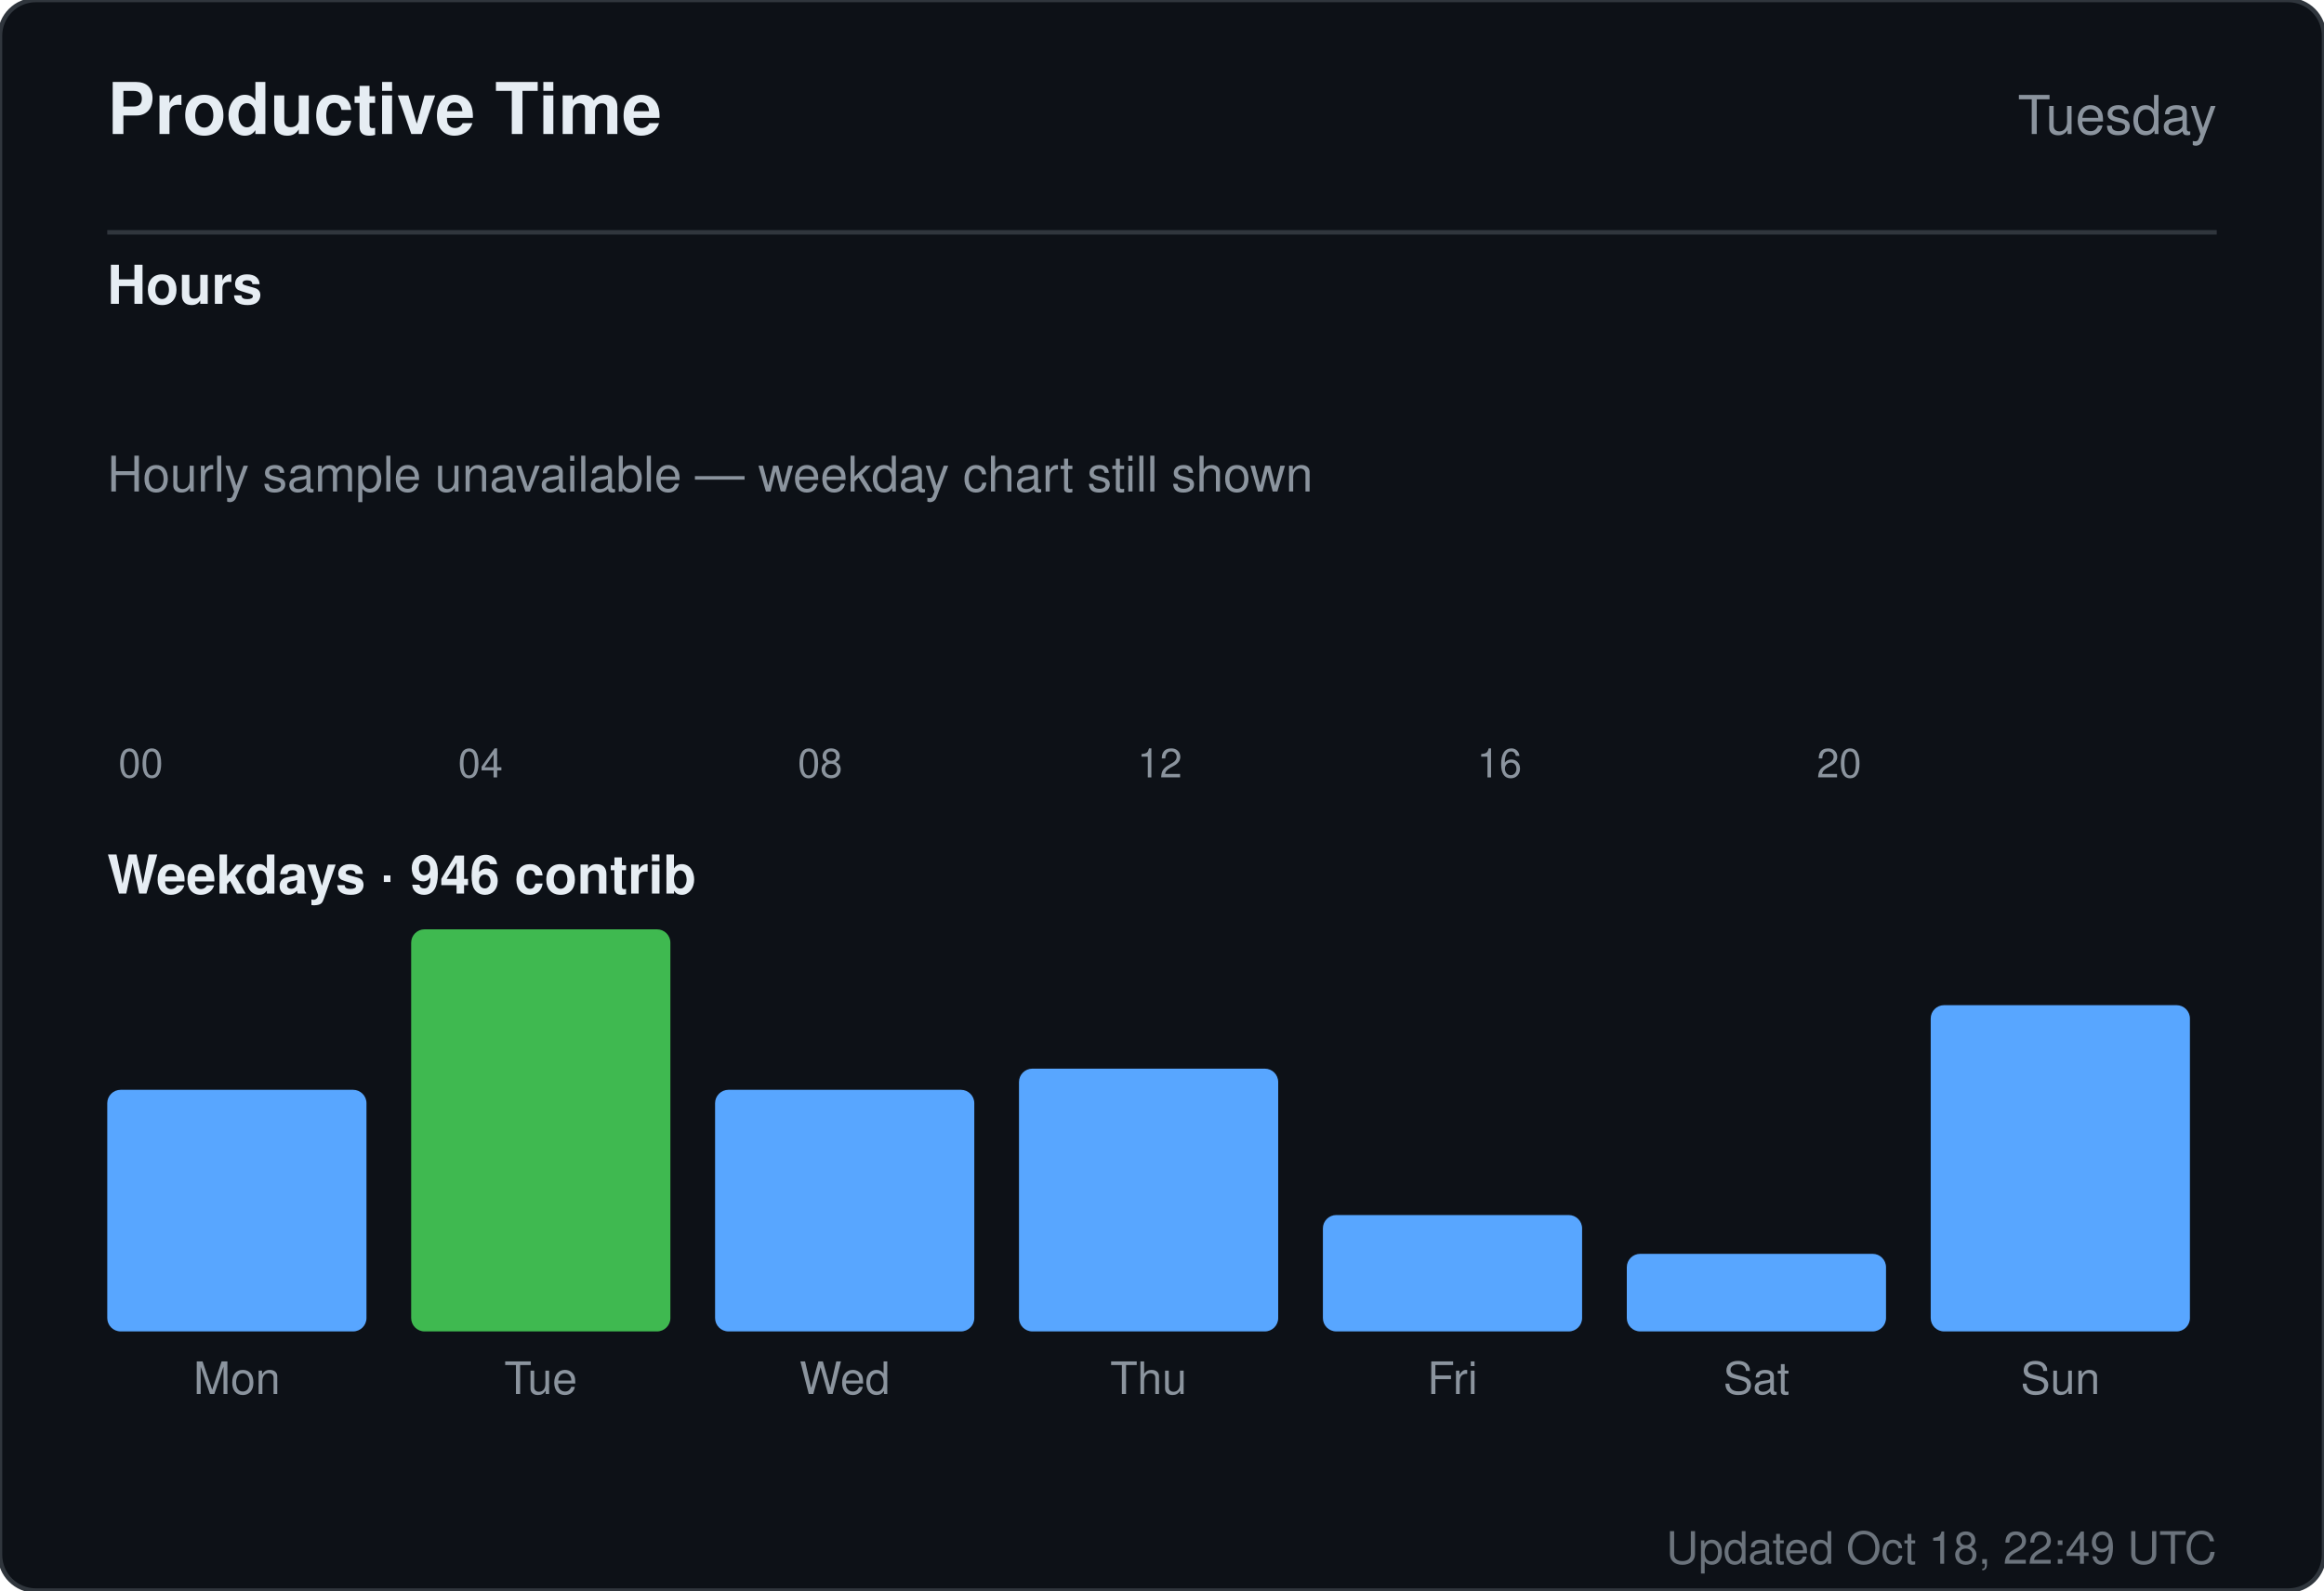
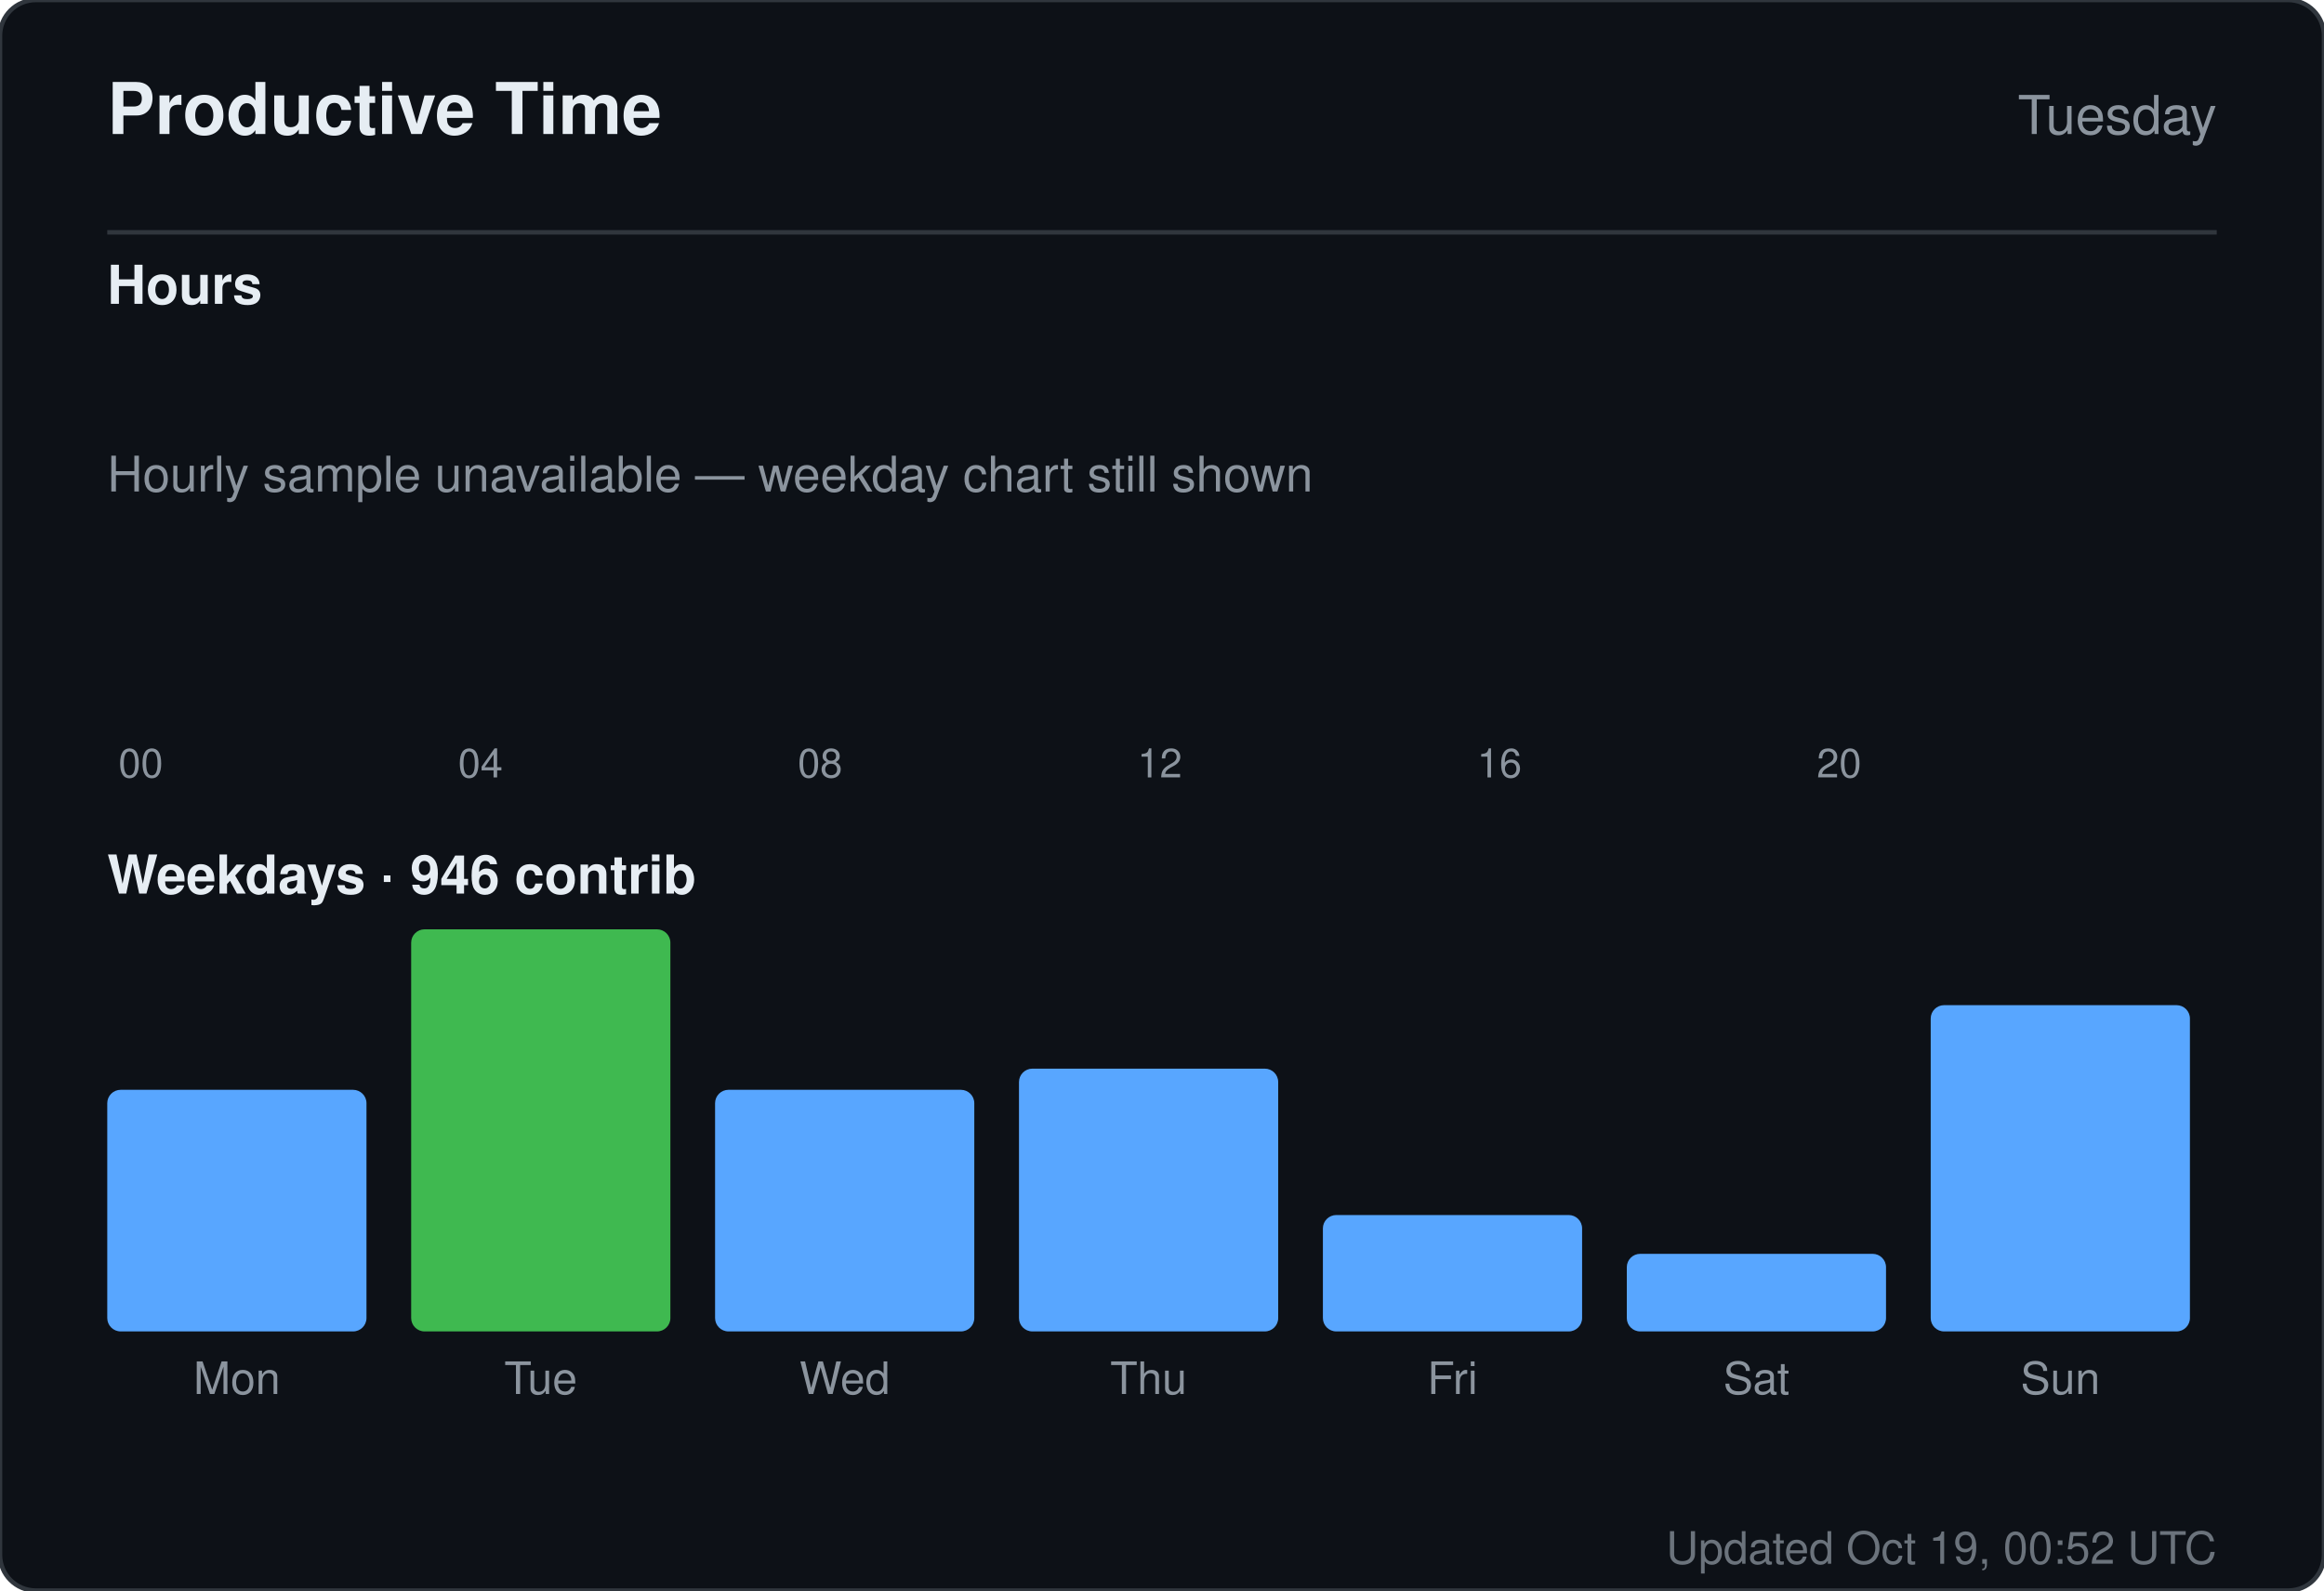
<svg xmlns="http://www.w3.org/2000/svg" width="520" height="356" viewBox="0 0 520 356" role="img" aria-label="Productive time for sandiirawan12">
  <rect width="520" height="356" rx="8" fill="#0d1117" stroke="#30363d" />
  <g font-family="-apple-system, BlinkMacSystemFont, Segoe UI, Helvetica, Arial, sans-serif">
    <text x="24" y="30" fill="#e6edf3" font-size="16" font-weight="700">Productive Time</text>
    <text x="496" y="30" fill="#8b949e" font-size="12" text-anchor="end">Tuesday</text>
    <line x1="24" y1="52" x2="496" y2="52" stroke="#30363d" />
    <text x="24" y="68" fill="#e6edf3" font-size="12" font-weight="600">Hours</text>
    <rect x="24" y="160" width="15" height="0" rx="2" fill="#58a6ff" />
    <text x="31.5" y="174" fill="#8b949e" font-size="9" text-anchor="middle">00</text>
    <rect x="43" y="160" width="15" height="0" rx="2" fill="#58a6ff" />
    <rect x="62" y="160" width="15" height="0" rx="2" fill="#58a6ff" />
    <rect x="81" y="160" width="15" height="0" rx="2" fill="#58a6ff" />
    <rect x="100" y="160" width="15" height="0" rx="2" fill="#58a6ff" />
    <text x="107.5" y="174" fill="#8b949e" font-size="9" text-anchor="middle">04</text>
    <rect x="119" y="160" width="15" height="0" rx="2" fill="#58a6ff" />
    <rect x="138" y="160" width="15" height="0" rx="2" fill="#58a6ff" />
    <rect x="157" y="160" width="15" height="0" rx="2" fill="#58a6ff" />
    <rect x="176" y="160" width="15" height="0" rx="2" fill="#58a6ff" />
    <text x="183.5" y="174" fill="#8b949e" font-size="9" text-anchor="middle">08</text>
    <rect x="195" y="160" width="15" height="0" rx="2" fill="#58a6ff" />
    <rect x="214" y="160" width="15" height="0" rx="2" fill="#58a6ff" />
    <rect x="233" y="160" width="15" height="0" rx="2" fill="#58a6ff" />
    <rect x="252" y="160" width="15" height="0" rx="2" fill="#58a6ff" />
    <text x="259.5" y="174" fill="#8b949e" font-size="9" text-anchor="middle">12</text>
    <rect x="271" y="160" width="15" height="0" rx="2" fill="#58a6ff" />
    <rect x="290" y="160" width="15" height="0" rx="2" fill="#58a6ff" />
    <rect x="309" y="160" width="15" height="0" rx="2" fill="#58a6ff" />
    <rect x="328" y="160" width="15" height="0" rx="2" fill="#58a6ff" />
    <text x="335.5" y="174" fill="#8b949e" font-size="9" text-anchor="middle">16</text>
    <rect x="347" y="160" width="15" height="0" rx="2" fill="#58a6ff" />
    <rect x="366" y="160" width="15" height="0" rx="2" fill="#58a6ff" />
    <rect x="385" y="160" width="15" height="0" rx="2" fill="#58a6ff" />
    <rect x="404" y="160" width="15" height="0" rx="2" fill="#58a6ff" />
    <text x="411.5" y="174" fill="#8b949e" font-size="9" text-anchor="middle">20</text>
    <rect x="423" y="160" width="15" height="0" rx="2" fill="#58a6ff" />
    <rect x="442" y="160" width="15" height="0" rx="2" fill="#58a6ff" />
    <rect x="461" y="160" width="15" height="0" rx="2" fill="#58a6ff" />
    <text x="24" y="110" fill="#8b949e" font-size="11">Hourly sample unavailable — weekday chart still shown</text>
    <text x="24" y="200" fill="#e6edf3" font-size="12" font-weight="600">Weekdays · 946 contrib</text>
    <rect x="24" y="243.921" width="58" height="54.079" rx="3" fill="#58a6ff" />
    <text x="53" y="312" fill="#8b949e" font-size="10" text-anchor="middle">Mon</text>
    <rect x="92" y="208" width="58" height="90" rx="3" fill="#3fb950" />
    <text x="121" y="312" fill="#8b949e" font-size="10" text-anchor="middle">Tue</text>
    <rect x="160" y="243.921" width="58" height="54.079" rx="3" fill="#58a6ff" />
    <text x="189" y="312" fill="#8b949e" font-size="10" text-anchor="middle">Wed</text>
    <rect x="228" y="239.184" width="58" height="58.816" rx="3" fill="#58a6ff" />
    <text x="257" y="312" fill="#8b949e" font-size="10" text-anchor="middle">Thu</text>
    <rect x="296" y="271.947" width="58" height="26.053" rx="3" fill="#58a6ff" />
    <text x="325" y="312" fill="#8b949e" font-size="10" text-anchor="middle">Fri</text>
    <rect x="364" y="280.632" width="58" height="17.368" rx="3" fill="#58a6ff" />
    <text x="393" y="312" fill="#8b949e" font-size="10" text-anchor="middle">Sat</text>
    <rect x="432" y="224.974" width="58" height="73.026" rx="3" fill="#58a6ff" />
    <text x="461" y="312" fill="#8b949e" font-size="10" text-anchor="middle">Sun</text>
-     <text x="496" y="350" fill="#8b949e" font-size="10" text-anchor="end" opacity="0.75">Updated Oct 18, 22:49 UTC</text>
+     <text x="496" y="350" fill="#8b949e" font-size="10" text-anchor="end" opacity="0.75">Updated Oct 19, 00:52 UTC</text>
  </g>
</svg>
